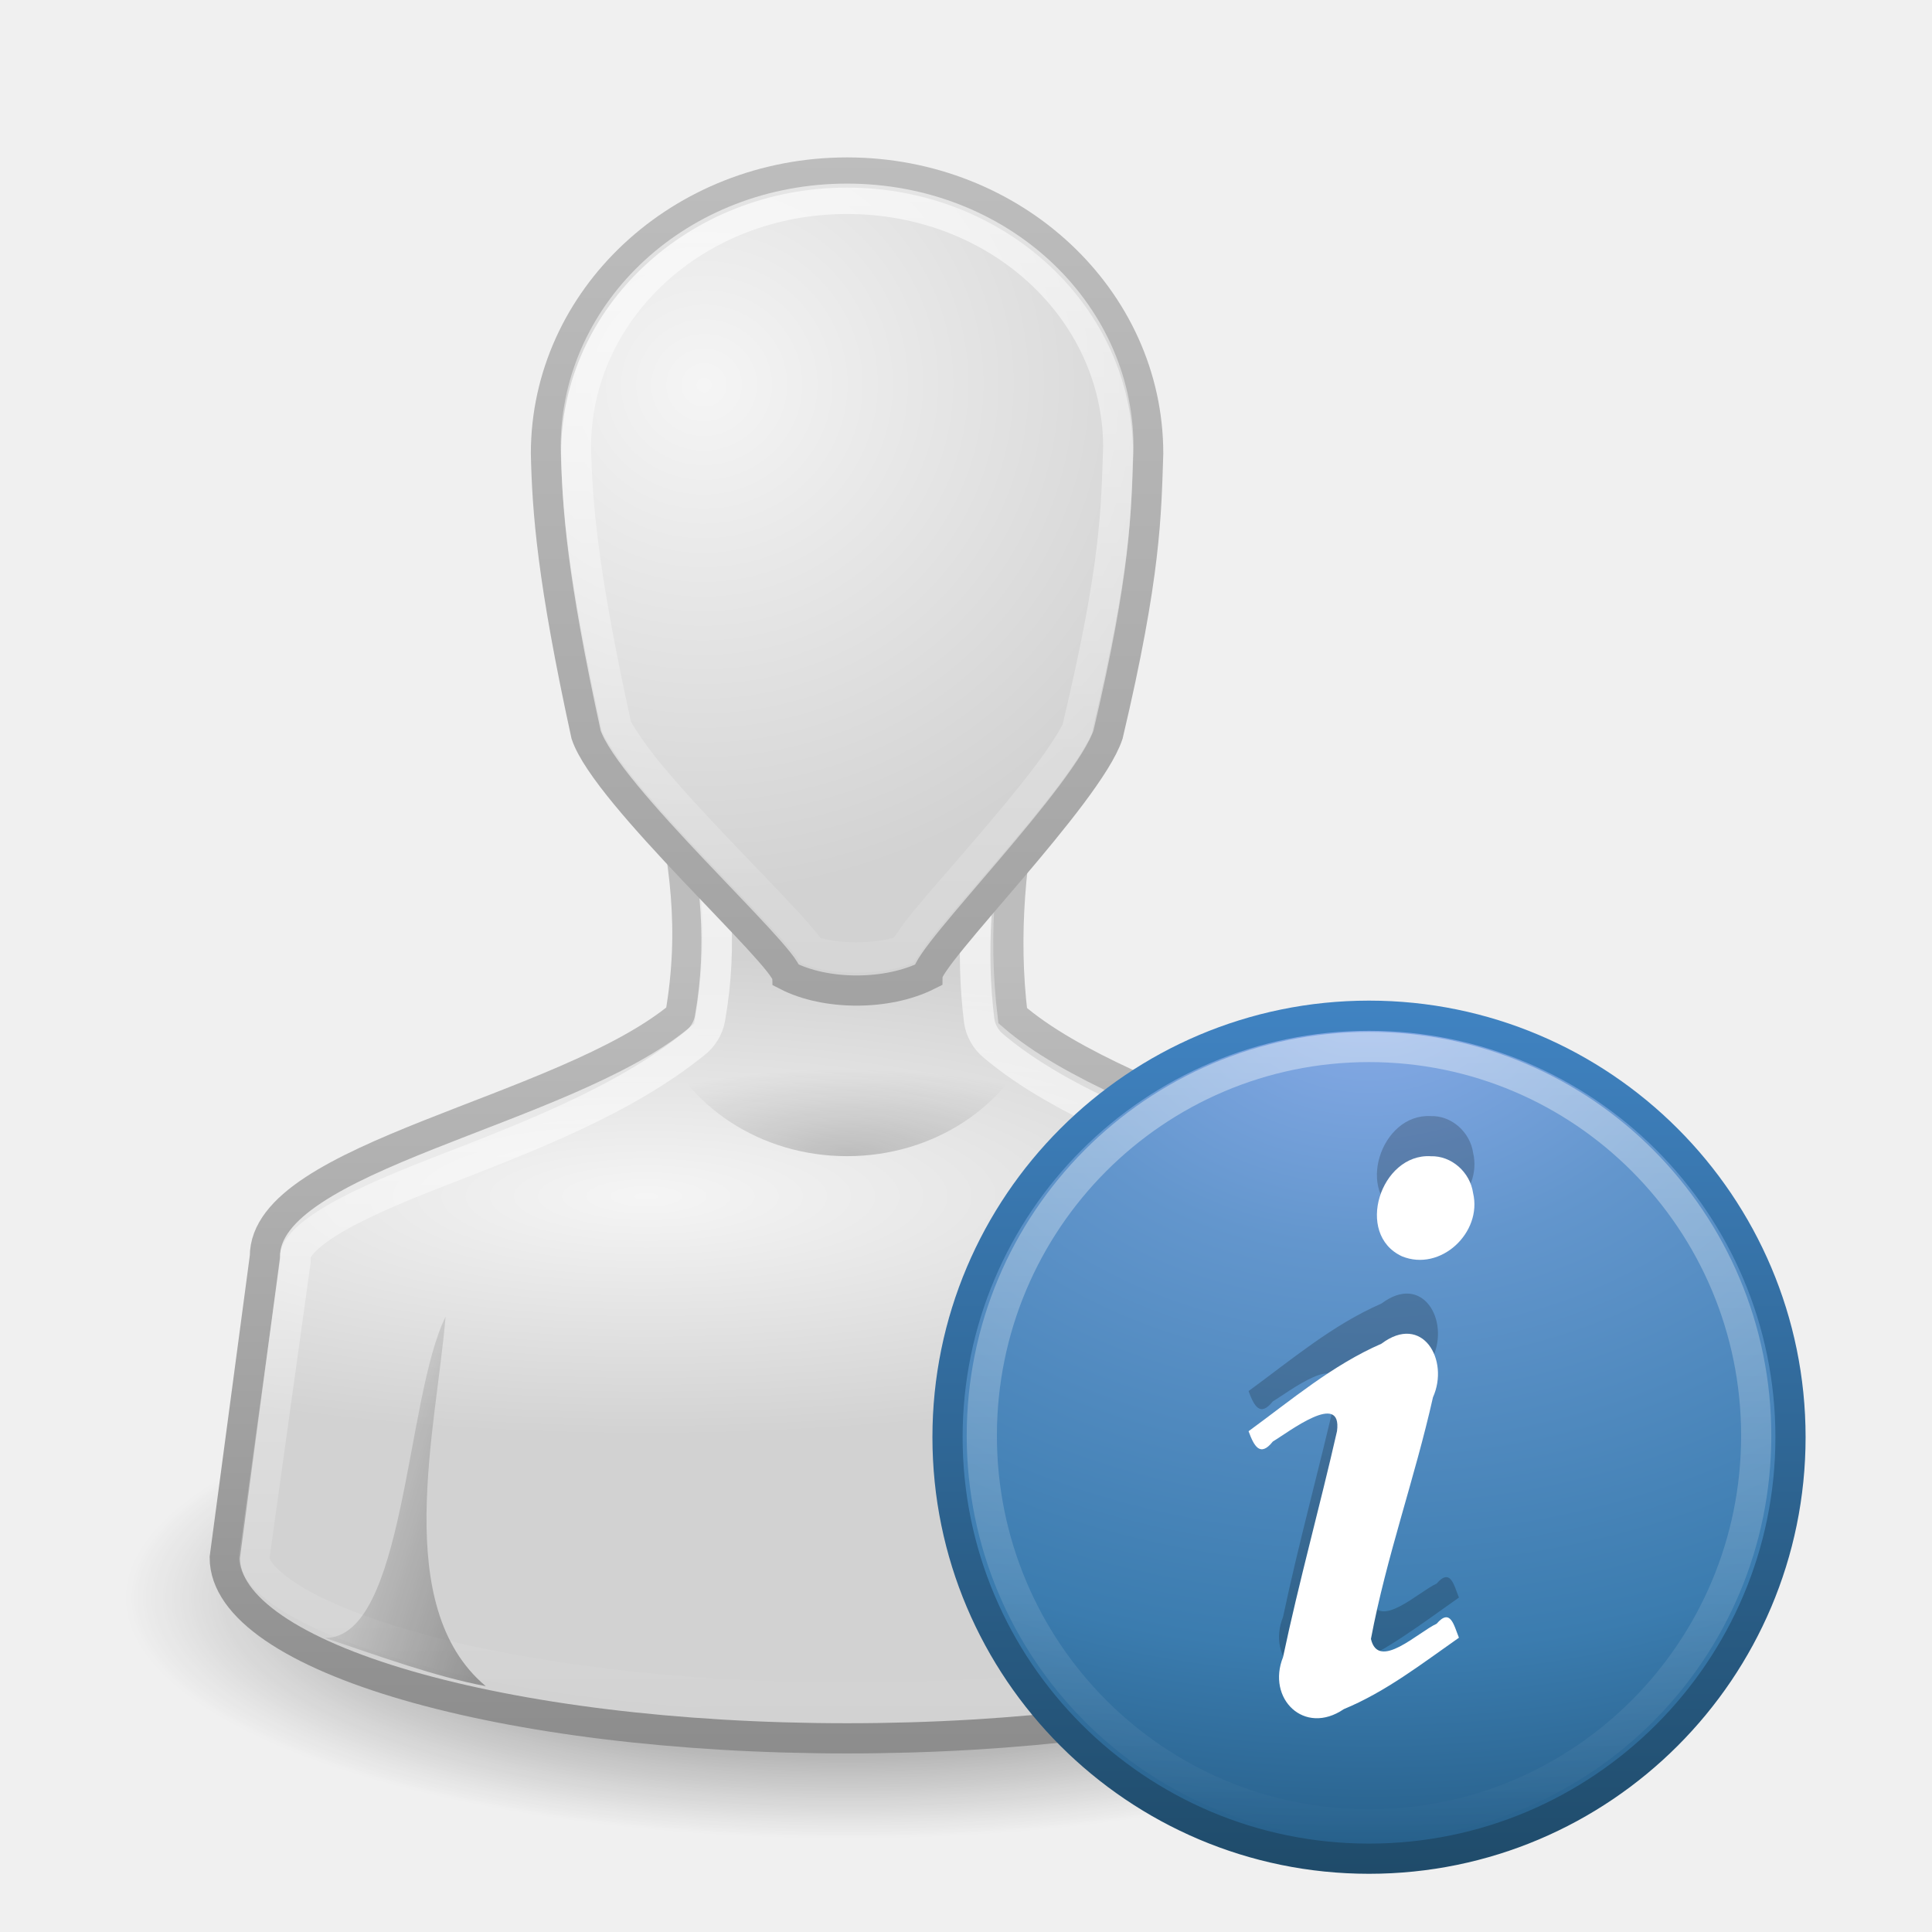
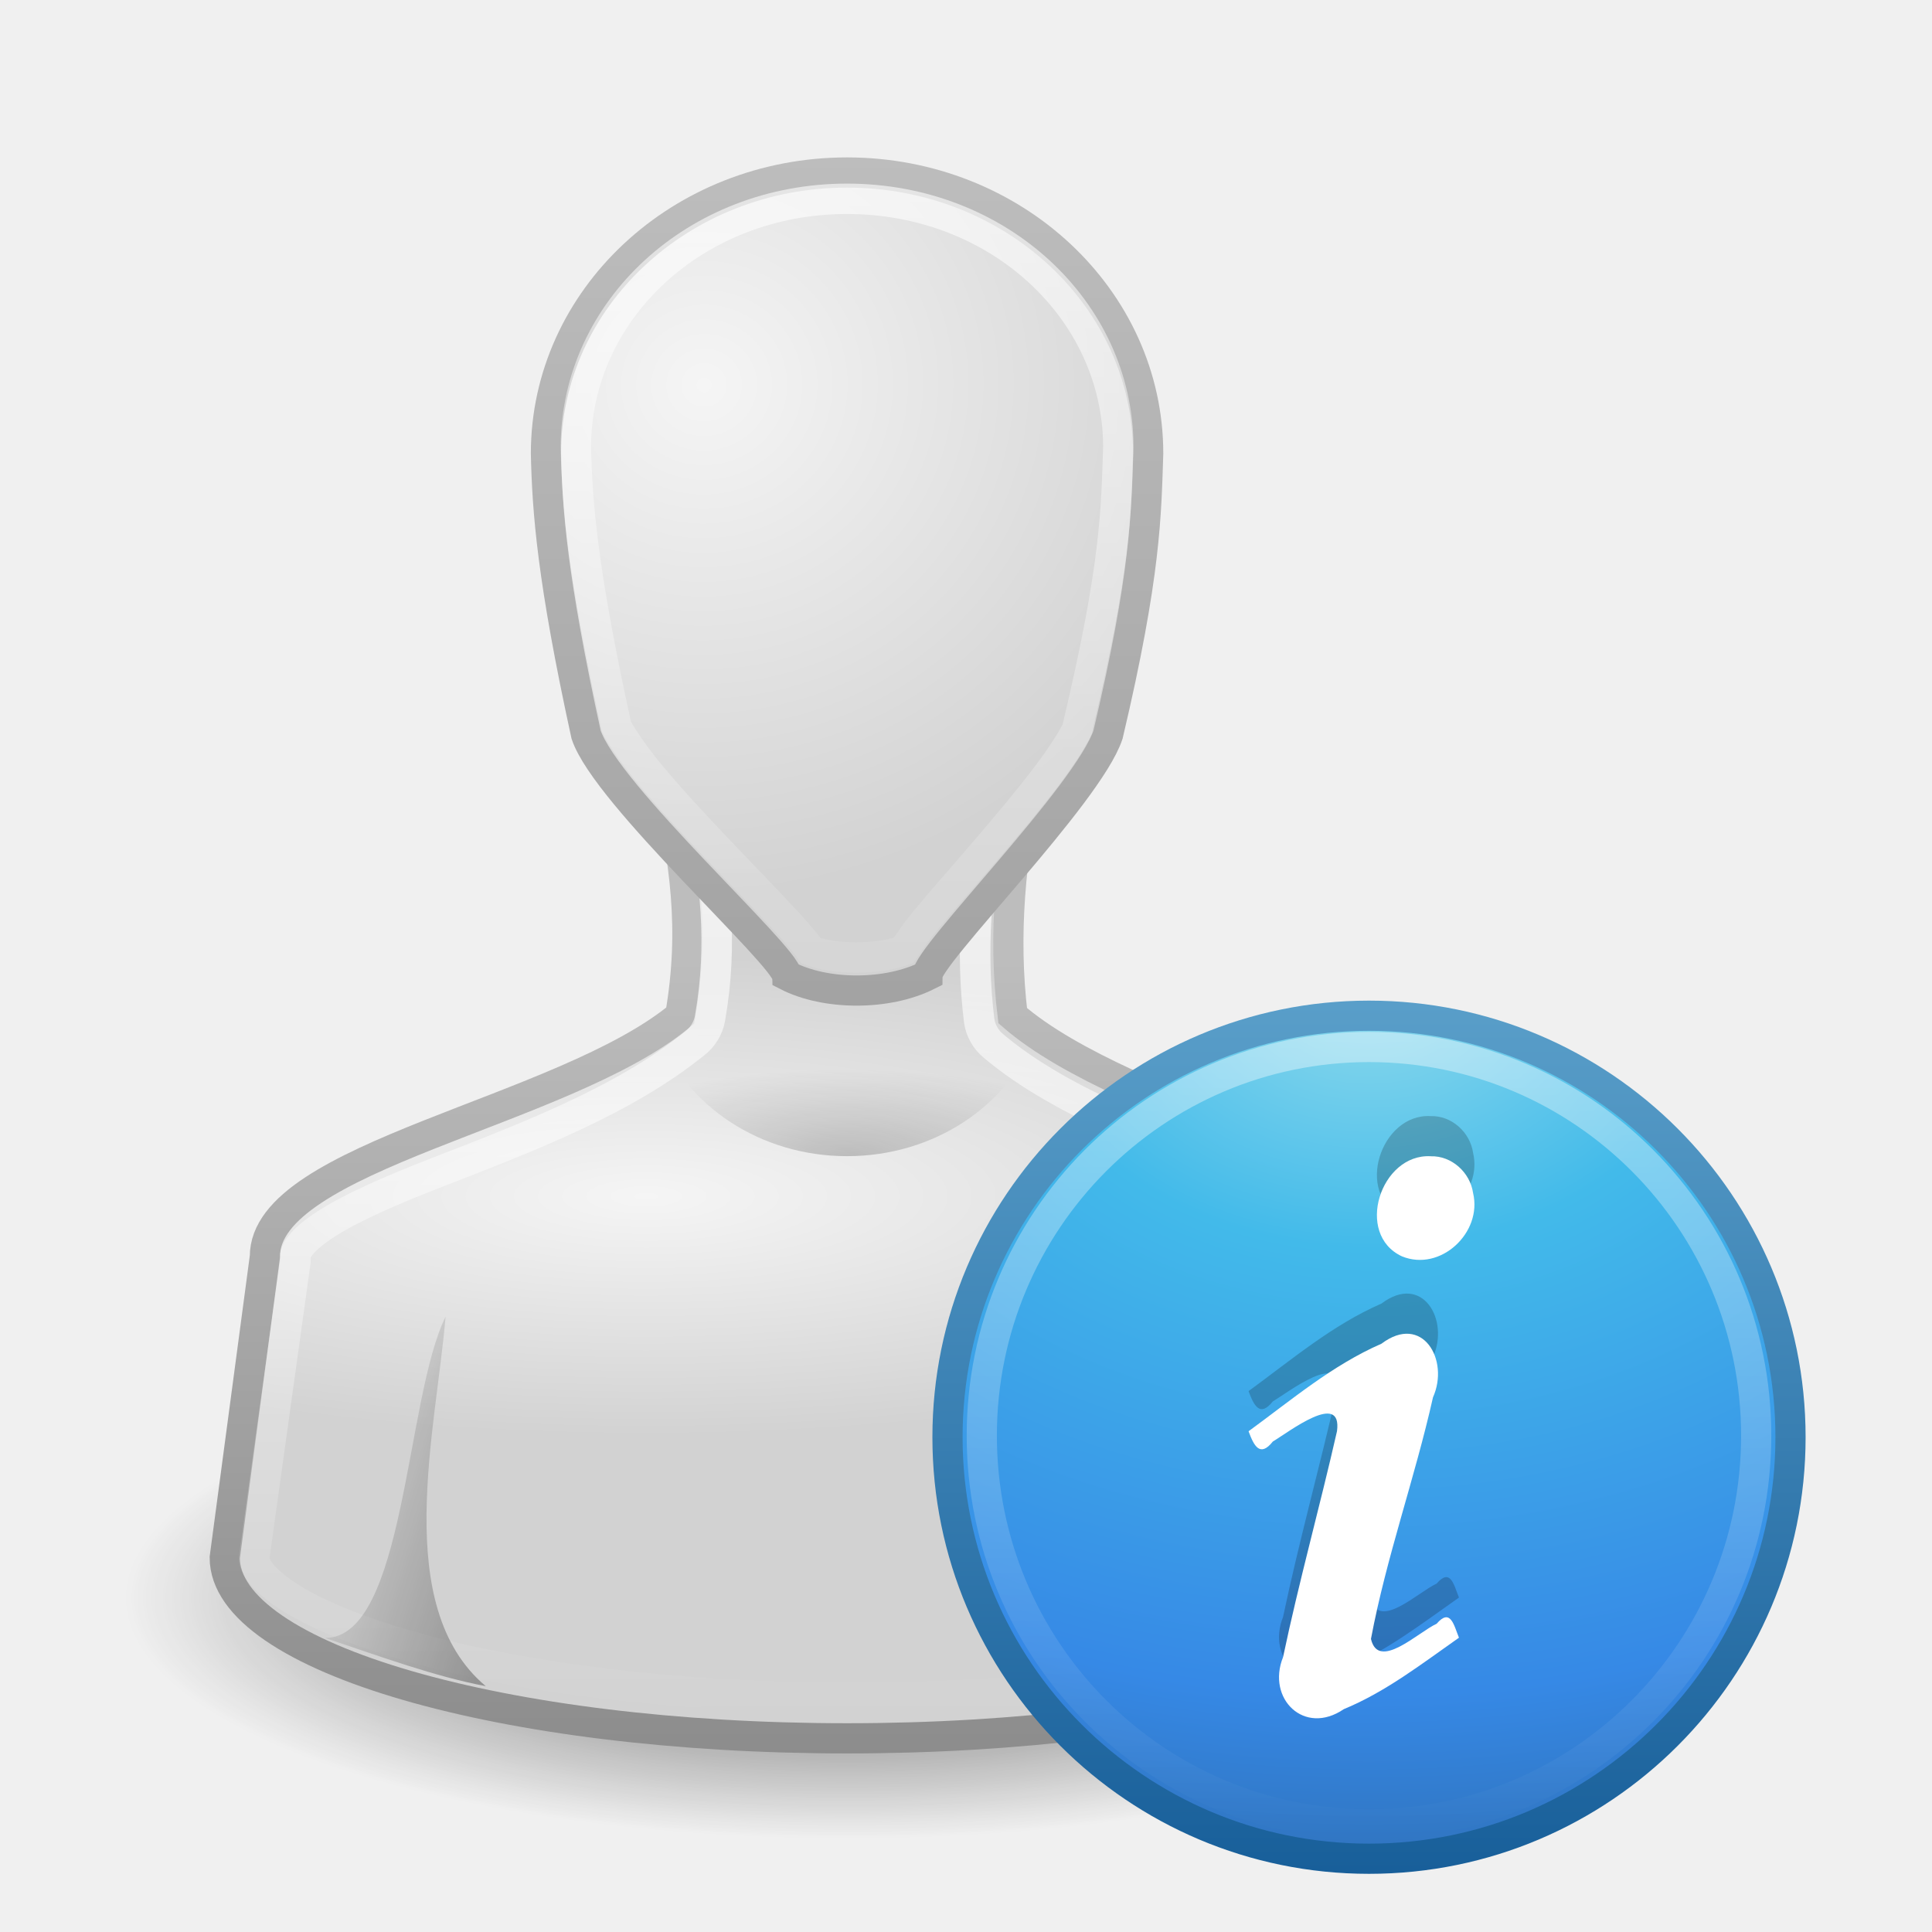
<svg xmlns="http://www.w3.org/2000/svg" xmlns:xlink="http://www.w3.org/1999/xlink" version="1.0" width="64" height="64" id="svg11300">
  <defs id="defs3">
    <linearGradient id="linearGradient3785">
      <stop id="stop3787" style="stop-color:#bdbdbd;stop-opacity:1" offset="0" />
      <stop id="stop3789" style="stop-color:#8c8c8c;stop-opacity:1" offset="1" />
    </linearGradient>
    <linearGradient id="linearGradient6954">
      <stop id="stop6960" style="stop-color:#f5f5f5;stop-opacity:1" offset="0" />
      <stop id="stop6962" style="stop-color:#d2d2d2;stop-opacity:1" offset="1" />
    </linearGradient>
    <linearGradient id="linearGradient3341">
      <stop id="stop3343" style="stop-color:white;stop-opacity:1" offset="0" />
      <stop id="stop3345" style="stop-color:white;stop-opacity:0" offset="1" />
    </linearGradient>
    <linearGradient id="linearGradient5060">
      <stop id="stop5062" style="stop-color:black;stop-opacity:1" offset="0" />
      <stop id="stop5064" style="stop-color:black;stop-opacity:0" offset="1" />
    </linearGradient>
    <radialGradient cx="32" cy="41.5" r="21" fx="32" fy="41.5" id="radialGradient2880" xlink:href="#linearGradient5060" gradientUnits="userSpaceOnUse" gradientTransform="matrix(1,0,0,0.3571429,0,26.67857)" />
    <radialGradient cx="25" cy="28.66" r="16" fx="25" fy="28.66" id="radialGradient2882" xlink:href="#linearGradient6954" gradientUnits="userSpaceOnUse" gradientTransform="matrix(1.3125,0,0,0.373267,-7.812498,20.30217)" />
    <linearGradient x1="30" y1="25.085" x2="30" y2="45" id="linearGradient2884" xlink:href="#linearGradient3785" gradientUnits="userSpaceOnUse" />
    <linearGradient x1="24.787" y1="53.869" x2="24.875" y2="83.5" id="linearGradient2886" xlink:href="#linearGradient3341" gradientUnits="userSpaceOnUse" gradientTransform="matrix(1.024559,0,0,0.99959,3.579743,-39.47048)" />
    <radialGradient cx="26.376" cy="12.313" r="8" fx="26.376" fy="12.313" id="radialGradient2888" xlink:href="#linearGradient6954" gradientUnits="userSpaceOnUse" gradientTransform="matrix(1.640165,-0.1325824,0.1281138,1.584884,-18.39635,-5.227426)" />
    <linearGradient x1="30" y1="5" x2="30" y2="44.679" id="linearGradient2890" xlink:href="#linearGradient3785" gradientUnits="userSpaceOnUse" />
    <linearGradient x1="22" y1="39" x2="17" y2="37.438" id="linearGradient2892" xlink:href="#linearGradient5060" gradientUnits="userSpaceOnUse" />
    <linearGradient x1="38" y1="39" x2="43" y2="38.6" id="linearGradient2894" xlink:href="#linearGradient5060" gradientUnits="userSpaceOnUse" />
    <radialGradient cx="30" cy="33.188" r="4.688" fx="30" fy="33.188" id="radialGradient2896" xlink:href="#linearGradient5060" gradientUnits="userSpaceOnUse" gradientTransform="matrix(1.527973,-7.0647448e-7,2.1308638e-7,0.4608663,-15.8392,14.70502)" />
    <linearGradient x1="30" y1="3.041" x2="30" y2="27.957" id="linearGradient2898" xlink:href="#linearGradient3341" gradientUnits="userSpaceOnUse" gradientTransform="matrix(1.044234,0,0,1.036503,-1.327022,-0.6147405)" />
    <radialGradient cx="23.896" cy="3.99" r="20.397" fx="23.896" fy="3.99" id="radialGradient2456" xlink:href="#linearGradient3242-187-536" gradientUnits="userSpaceOnUse" gradientTransform="matrix(0,1.231614,-1.625708,0,18.48658,-28.72078)" />
    <linearGradient id="linearGradient3242-187-536">
      <stop id="stop2778" style="stop-color:#8badea;stop-opacity:1" offset="0" />
      <stop id="stop2780" style="stop-color:#6396cd;stop-opacity:1" offset="0.262" />
      <stop id="stop2782" style="stop-color:#3b7caf;stop-opacity:1" offset="0.661" />
      <stop id="stop2784" style="stop-color:#194c70;stop-opacity:1" offset="1" />
    </linearGradient>
    <linearGradient x1="18.379" y1="44.98" x2="18.379" y2="3.082" id="linearGradient2458" xlink:href="#linearGradient2490-182-124" gradientUnits="userSpaceOnUse" gradientTransform="matrix(0.5160413,0,0,0.5160413,-0.384991,-0.3849911)" />
    <linearGradient id="linearGradient2490-182-124">
      <stop id="stop2788" style="stop-color:#1f4b6a;stop-opacity:1" offset="0" />
      <stop id="stop2790" style="stop-color:#4083c2;stop-opacity:1" offset="1" />
    </linearGradient>
    <linearGradient x1="63.397" y1="-12.489" x2="63.397" y2="5.468" id="linearGradient3843" xlink:href="#linearGradient3341" gradientUnits="userSpaceOnUse" gradientTransform="matrix(1.102731,0,0,1.107005,-56.59052,15.84903)" />
+     <radialGradient xlink:href="#linearGradient8838" id="radialGradient4267" gradientUnits="userSpaceOnUse" gradientTransform="matrix(2.164706,0,0,0.7529402,-111.5647,36.51765)" cx="62.625" cy="4.625" fx="62.625" fy="4.625" r="10.625" />
+     <linearGradient id="linearGradient8838">
+       <stop offset="0" style="stop-color:#000000;stop-opacity:1" id="stop8840" />
+       <stop offset="1" style="stop-color:#000000;stop-opacity:0" id="stop8842" />
+     </linearGradient>
+     <linearGradient y2="3.899" x2="24" y1="44" x1="24" gradientTransform="translate(2.39e-6,1)" gradientUnits="userSpaceOnUse" id="linearGradient3911-1" xlink:href="#linearGradient3707-319-631-407-324-3-8" />
+     <linearGradient id="linearGradient2867-449-88-871-390-598-476-591-434-148-57-177-3-8">
+       <stop id="stop3750-8-9" style="stop-color:#90dbec;stop-opacity:1;" offset="0" />
+       <stop id="stop3752-3-2" style="stop-color:#42baea;stop-opacity:1;" offset="0.262" />
+       <stop id="stop3754-7-2" style="stop-color:#3689e6;stop-opacity:1;" offset="0.705" />
+       <stop id="stop3756-9-3" style="stop-color:#2b63a0;stop-opacity:1;" offset="1" />
+     </linearGradient>
+     <radialGradient r="20" fy="8.45" fx="3.972" cy="8.45" cx="3.972" gradientTransform="matrix(0,2.37672,-2.514286,-6.4690655e-8,45.24524,-9.412373)" gradientUnits="userSpaceOnUse" id="radialGradient3909-0" xlink:href="#linearGradient2867-449-88-871-390-598-476-591-434-148-57-177-3-8" />
+     <linearGradient id="linearGradient4011">
+       <stop id="stop4013" style="stop-color:#ffffff;stop-opacity:1;" offset="0" />
+       <stop offset="0.508" style="stop-color:#ffffff;stop-opacity:0.235;" id="stop4015" />
+       <stop id="stop4017" style="stop-color:#ffffff;stop-opacity:0.157;" offset="0.835" />
+       <stop id="stop4019" style="stop-color:#ffffff;stop-opacity:0.392;" offset="1" />
+     </linearGradient>
+     <linearGradient y2="44.341" x2="71.204" y1="6.238" x1="71.204" gradientTransform="translate(-47.73351,-0.3572397)" gradientUnits="userSpaceOnUse" id="linearGradient3906-0" xlink:href="#linearGradient4011" />
+     <linearGradient id="linearGradient3707-319-631-407-324-3-8">
+       <stop id="stop3760-7-3" style="stop-color:#185f9a;stop-opacity:1;" offset="0" />
+       <stop id="stop3762-8-4" style="stop-color:#599ec9;stop-opacity:1;" offset="1" />
+     </linearGradient>
+     <linearGradient gradientUnits="userSpaceOnUse" y2="0.088" x2="22.95" y1="45.185" x1="22.95" id="linearGradient4079" xlink:href="#linearGradient3707-319-631-407-324-3-8" />
+     <linearGradient y2="34.548" x2="60.949" y1="-5.801" x1="60.949" gradientTransform="matrix(0.3501076,0,0,0.3613075,1.525934,26.09343)" gradientUnits="userSpaceOnUse" id="linearGradient4183" xlink:href="#linearGradient4072" />
+     <linearGradient id="linearGradient4072">
+       <stop id="stop4074" offset="0" style="stop-color:#000000;stop-opacity:1;" />
+       <stop id="stop4076" offset="1" style="stop-color:#000000;stop-opacity:0;" />
+     </linearGradient>
+     <linearGradient y2="33.987" x2="69.312" y1="-15.79" x1="69.312" gradientTransform="matrix(0.3436552,0,0,0.3397868,1.603238,26.29061)" gradientUnits="userSpaceOnUse" id="linearGradient4180" xlink:href="#linearGradient4072" />
+     <linearGradient id="linearGradient4062">
+       <stop id="stop4064" offset="0" style="stop-color:#000000;stop-opacity:1;" />
+       <stop id="stop4066" offset="1" style="stop-color:#000000;stop-opacity:0;" />
+     </linearGradient>
+     <linearGradient y2="-24.792" x2="72.459" y1="-37.889" x1="72.459" gradientTransform="matrix(0.3220908,0,0,0.3306442,3.434416,24.89079)" gradientUnits="userSpaceOnUse" id="linearGradient4177" xlink:href="#linearGradient4062" />
+     <linearGradient id="linearGradient4072-8">
+       <stop id="stop4074-2" offset="0" style="stop-color:#000000;stop-opacity:1;" />
+       <stop id="stop4076-2" offset="1" style="stop-color:#000000;stop-opacity:0;" />
+     </linearGradient>
+     <linearGradient y2="27.727" x2="69.312" y1="21.319" x1="69.312" gradientTransform="matrix(0.3501076,0,0,0.3613075,1.349935,26.9062)" gradientUnits="userSpaceOnUse" id="linearGradient4174" xlink:href="#linearGradient4072-8" />
+     <radialGradient xlink:href="#linearGradient3242-187-536" id="radialGradient3135" gradientUnits="userSpaceOnUse" gradientTransform="matrix(0,1.231614,-1.625708,0,18.48658,-28.72078)" cx="23.896" cy="3.99" fx="23.896" fy="3.99" r="20.397" />
+     <linearGradient xlink:href="#linearGradient2490-182-124" id="linearGradient3137" gradientUnits="userSpaceOnUse" gradientTransform="matrix(0.5160413,0,0,0.5160413,-0.384991,-0.3849911)" x1="18.379" y1="44.98" x2="18.379" y2="3.082" />
+     <linearGradient xlink:href="#linearGradient3341" id="linearGradient3139" gradientUnits="userSpaceOnUse" gradientTransform="matrix(1.102731,0,0,1.107005,-56.59052,15.84903)" x1="63.397" y1="-12.489" x2="63.397" y2="5.468" />
+     <linearGradient xlink:href="#linearGradient3341" id="linearGradient3144" gradientUnits="userSpaceOnUse" gradientTransform="matrix(1.466633,0,0,1.472316,-45.87514,52.72859)" x1="63.397" y1="-12.489" x2="63.397" y2="5.468" />
+     <radialGradient xlink:href="#linearGradient2867-449-88-871-390-598-476-591-434-148-57-177-3-8" id="radialGradient3147" gradientUnits="userSpaceOnUse" gradientTransform="matrix(0,1.638046,-2.162192,0,53.9774,-6.549267)" cx="23.896" cy="3.99" fx="23.896" fy="3.99" r="20.397" />
+     <linearGradient xlink:href="#linearGradient3707-319-631-407-324-3-8" id="linearGradient3149" gradientUnits="userSpaceOnUse" gradientTransform="matrix(0.6863349,0,0,0.6863349,28.87821,31.13734)" x1="18.379" y1="44.98" x2="18.379" y2="3.082" />
  </defs>
-   <g transform="matrix(1.33,0,0,1.33,-1.199808,-3.100096)" id="g3055">
-     <g transform="translate(-8,1.127466)" id="g3912">
-       <path d="m 53,41.5 a 21,7.5 0 1 1 -42,0 21,7.5 0 1 1 42,0 z" transform="matrix(0.8571429,0,0,0.8,2.571429,7.8)" id="path3823" style="opacity:0.7;fill:url(#radialGradient2880);fill-opacity:1;stroke:none" />
-       <path d="m 25.5,20.5 c 0.46,2.177 0.717,3.823 0.344,6 C 22.933,28.915 15.489,30 15.5,32.5 l -1,7.5 c 0,2.485 6.94,4.5 15.5,4.5 8.56,0 15.5,-2.015 15.5,-4.5 l -1,-7.5 C 44.488,30.36 37,29 34.125,26.5 33.879,24.48 34.075,22.52 34.5,20.5 l -9,0 z" id="path3766" style="fill:url(#radialGradient2882);fill-opacity:1;stroke:url(#linearGradient2884);stroke-width:0.752;stroke-miterlimit:4;stroke-opacity:1;stroke-dasharray:none" />
-       <path d="m 26.394,21.414 c 0.312,1.69 0.523,3.27 0.192,5.154 -0.043,0.245 -0.183,0.473 -0.384,0.625 -1.764,1.428 -4.182,2.344 -6.421,3.214 -1.12,0.435 -2.117,0.869 -2.754,1.281 -0.637,0.411 -0.769,0.685 -0.768,0.812 0.003,0.042 0.003,0.083 0,0.125 L 15.234,39.997 c 0,0.003 -1.13e-4,0.028 0,0.031 0.006,0.158 0.154,0.473 0.8,0.906 0.66,0.442 1.736,0.893 3.106,1.281 2.739,0.776 6.645,1.281 10.95,1.281 4.305,0 8.21,-0.505 10.95,-1.281 1.37,-0.388 2.446,-0.839 3.106,-1.281 0.647,-0.433 0.795,-0.748 0.8,-0.906 l 0,-0.031 -1.025,-7.372 c -0.003,-0.042 -0.003,-0.083 0,-0.125 1.4e-4,0.025 0.016,0.003 -0.096,-0.125 -0.112,-0.128 -0.343,-0.299 -0.672,-0.5 -0.659,-0.402 -1.686,-0.857 -2.818,-1.312 -2.263,-0.91 -4.955,-1.838 -6.692,-3.311 -0.19,-0.157 -0.318,-0.384 -0.352,-0.625 -0.217,-1.742 -0.059,-3.439 0.224,-5.123 l -7.122,-0.09 z" id="path3894" style="fill:none;stroke:url(#linearGradient2886);stroke-width:0.761;stroke-miterlimit:4;stroke-opacity:1;stroke-dasharray:none" />
-       <path d="m 30,5.5 c -4.142,0 -7.5,3.134 -7.5,7 0.032,1.431 0.155,3.13 1,7 0.5,1.5 4.96,5.5 5,6 0.97,0.5 2.5,0.5 3.5,0 0,-0.5 4,-4.5 4.5,-6 0.951,-4.022 0.949,-5.5 1,-7 0,-3.866 -3.358,-7 -7.5,-7 z" id="path3764" style="fill:url(#radialGradient2888);fill-opacity:1;stroke:url(#linearGradient2890);stroke-width:0.752;stroke-miterlimit:4;stroke-opacity:1;stroke-dasharray:none" />
-       <path d="m 21,43.2 c -2.362,-1.982 -1.236,-6.383 -1,-9.2 -1,2 -1,8 -3,8 1.363,0.459 2.75,0.966 4,1.2 z" id="path3848" style="opacity:0.3;fill:url(#linearGradient2892);fill-opacity:1;stroke:none" />
-       <path d="m 39,43.2 c 2.35,-1.744 1.157,-6.486 1,-9.2 1,2 1,8 3,8 -1.363,0.459 -2.75,0.966 -4,1.2 z" id="path3850" style="opacity:0.3;fill:url(#linearGradient2894);fill-opacity:1;stroke:none" />
-       <path d="m 25.312,27 c 0.686,1.745 2.519,3 4.688,3 2.169,0 4.001,-1.255 4.688,-3 l -9.375,0 z" id="path3833" style="opacity:0.2;fill:url(#radialGradient2896);fill-opacity:1;stroke:none" />
-       <path d="m 30,6.155 c -3.773,0 -6.736,2.777 -6.755,6.154 1.49e-4,0.006 -1.51e-4,0.026 0,0.032 0.033,1.424 0.163,3.09 1.012,6.964 0.042,0.1 0.35,0.604 0.816,1.166 0.481,0.58 1.086,1.237 1.697,1.879 0.611,0.641 1.229,1.277 1.697,1.781 0.234,0.252 0.423,0.474 0.587,0.68 0.015,0.019 0.018,0.046 0.033,0.065 0.606,0.236 1.66,0.239 2.317,0 0.146,-0.211 0.313,-0.459 0.522,-0.713 0.417,-0.507 0.951,-1.107 1.501,-1.749 0.55,-0.642 1.127,-1.329 1.566,-1.911 0.418,-0.553 0.687,-1.012 0.751,-1.166 0.004,-0.014 -0.004,-0.018 0,-0.032 0.963,-4.052 0.959,-5.403 1.012,-6.964 0,-0.011 6.3e-5,-0.021 0,-0.032 C 36.736,8.932 33.773,6.155 30,6.155 z" id="path3906" style="opacity:0.7;fill:none;stroke:url(#linearGradient2898);stroke-width:0.757;stroke-miterlimit:4;stroke-opacity:1;stroke-dasharray:none" />
-     </g>
-     <g transform="translate(23.00004,26.12742)" id="layer1">
-       <path d="m 12,1.502 c -5.793,0 -10.498,4.706 -10.498,10.498 0,5.793 4.706,10.498 10.498,10.498 5.793,0 10.498,-4.706 10.498,-10.498 0,-5.793 -4.706,-10.498 -10.498,-10.498 z" id="path2555" style="fill:url(#radialGradient2456);fill-opacity:1;stroke:url(#linearGradient2458);stroke-width:0.752;stroke-linecap:round;stroke-linejoin:round;stroke-miterlimit:4;stroke-opacity:1;stroke-dasharray:none;stroke-dashoffset:0" />
-       <path d="m 21.644,11.962 c 0,5.347 -4.318,9.682 -9.644,9.682 -5.326,0 -9.644,-4.335 -9.644,-9.682 0,-5.347 4.318,-9.681 9.644,-9.681 5.326,0 9.644,4.334 9.644,9.681 l 0,0 z" id="path2463" style="opacity:0.4;fill:none;stroke:url(#linearGradient3843);stroke-width:0.752;stroke-miterlimit:4;stroke-opacity:1;stroke-dasharray:none" />
-       <path d="m 9,10.851 c 0.134,0.364 0.285,0.659 0.605,0.256 0.398,-0.237 1.731,-1.274 1.598,-0.258 -0.427,1.881 -0.946,3.742 -1.344,5.628 -0.415,1.033 0.528,1.967 1.513,1.296 1.047,-0.432 1.948,-1.135 2.868,-1.779 -0.126,-0.308 -0.209,-0.75 -0.556,-0.348 -0.456,0.207 -1.451,1.182 -1.636,0.378 0.383,-2.037 1.092,-3.998 1.545,-6.018 C 14.011,9.076 13.329,7.903 12.31,8.671 11.088,9.203 10.067,10.072 9,10.851 z M 13.534,4.002 C 12.287,3.935 11.636,5.945 12.82,6.494 13.781,6.889 14.827,5.903 14.593,4.918 14.52,4.405 14.059,3.984 13.534,4.002 l -10e-7,0 z" id="text3482" style="font-size:40px;font-style:normal;font-variant:normal;font-weight:bold;font-stretch:normal;text-align:start;line-height:100%;writing-mode:lr-tb;text-anchor:start;opacity:0.2;fill:black;fill-opacity:1;stroke:none;font-family:URW Palladio L;-inkscape-font-specification:URW Palladio L Bold" />
-       <path d="m 9,11.851 c 0.134,0.364 0.285,0.659 0.605,0.256 0.398,-0.237 1.731,-1.274 1.598,-0.258 -0.427,1.881 -0.946,3.742 -1.344,5.628 -0.415,1.033 0.528,1.967 1.513,1.296 1.047,-0.432 1.948,-1.135 2.868,-1.779 -0.126,-0.308 -0.209,-0.75 -0.556,-0.348 -0.456,0.207 -1.451,1.182 -1.636,0.378 0.383,-2.037 1.092,-3.998 1.545,-6.018 C 14.011,10.076 13.329,8.903 12.31,9.671 11.088,10.203 10.067,11.072 9,11.851 z m 4.534,-6.85 c -1.246,-0.066 -1.898,1.943 -0.714,2.493 0.961,0.394 2.007,-0.591 1.772,-1.576 C 14.52,5.405 14.059,4.984 13.534,5.002 l -10e-7,0 z" id="path3536" style="font-size:40px;font-style:normal;font-variant:normal;font-weight:bold;font-stretch:normal;text-align:start;line-height:100%;writing-mode:lr-tb;text-anchor:start;fill:white;fill-opacity:1;stroke:none;font-family:URW Palladio L;-inkscape-font-specification:URW Palladio L Bold" />
-     </g>
+   <g id="g3912" transform="matrix(1.33,0,0,1.33,-11.83981,-1.600566)">
+     <path style="opacity:0.7;fill:url(#radialGradient2880);fill-opacity:1;stroke:none" id="path3823" transform="matrix(0.8571429,0,0,0.8,2.571429,7.8)" d="m 53,41.5 a 21,7.5 0 1 1 -42,0 21,7.5 0 1 1 42,0 z" />
+     <path style="fill:url(#radialGradient2882);fill-opacity:1;stroke:url(#linearGradient2884);stroke-width:0.752;stroke-miterlimit:4;stroke-opacity:1;stroke-dasharray:none" id="path3766" d="m 25.5,20.5 c 0.46,2.177 0.717,3.823 0.344,6 C 22.933,28.915 15.489,30 15.5,32.5 l -1,7.5 c 0,2.485 6.94,4.5 15.5,4.5 8.56,0 15.5,-2.015 15.5,-4.5 l -1,-7.5 C 44.488,30.36 37,29 34.125,26.5 33.879,24.48 34.075,22.52 34.5,20.5 l -9,0 z" />
+     <path style="fill:none;stroke:url(#linearGradient2886);stroke-width:0.761;stroke-miterlimit:4;stroke-opacity:1;stroke-dasharray:none" id="path3894" d="m 26.394,21.414 c 0.312,1.69 0.523,3.27 0.192,5.154 -0.043,0.245 -0.183,0.473 -0.384,0.625 -1.764,1.428 -4.182,2.344 -6.421,3.214 -1.12,0.435 -2.117,0.869 -2.754,1.281 -0.637,0.411 -0.769,0.685 -0.768,0.812 0.003,0.042 0.003,0.083 0,0.125 L 15.234,39.997 c 0,0.003 -1.13e-4,0.028 0,0.031 0.006,0.158 0.154,0.473 0.8,0.906 0.66,0.442 1.736,0.893 3.106,1.281 2.739,0.776 6.645,1.281 10.95,1.281 4.305,0 8.21,-0.505 10.95,-1.281 1.37,-0.388 2.446,-0.839 3.106,-1.281 0.647,-0.433 0.795,-0.748 0.8,-0.906 l 0,-0.031 -1.025,-7.372 c -0.003,-0.042 -0.003,-0.083 0,-0.125 1.4e-4,0.025 0.016,0.003 -0.096,-0.125 -0.112,-0.128 -0.343,-0.299 -0.672,-0.5 -0.659,-0.402 -1.686,-0.857 -2.818,-1.312 -2.263,-0.91 -4.955,-1.838 -6.692,-3.311 -0.19,-0.157 -0.318,-0.384 -0.352,-0.625 -0.217,-1.742 -0.059,-3.439 0.224,-5.123 l -7.122,-0.09 z" />
+     <path style="fill:url(#radialGradient2888);fill-opacity:1;stroke:url(#linearGradient2890);stroke-width:0.752;stroke-miterlimit:4;stroke-opacity:1;stroke-dasharray:none" id="path3764" d="m 30,5.5 c -4.142,0 -7.5,3.134 -7.5,7 0.032,1.431 0.155,3.13 1,7 0.5,1.5 4.96,5.5 5,6 0.97,0.5 2.5,0.5 3.5,0 0,-0.5 4,-4.5 4.5,-6 0.951,-4.022 0.949,-5.5 1,-7 0,-3.866 -3.358,-7 -7.5,-7 z" />
+     <path style="opacity:0.3;fill:url(#linearGradient2892);fill-opacity:1;stroke:none" id="path3848" d="m 21,43.2 c -2.362,-1.982 -1.236,-6.383 -1,-9.2 -1,2 -1,8 -3,8 1.363,0.459 2.75,0.966 4,1.2 z" />
+     <path style="opacity:0.3;fill:url(#linearGradient2894);fill-opacity:1;stroke:none" id="path3850" d="m 39,43.2 c 2.35,-1.744 1.157,-6.486 1,-9.2 1,2 1,8 3,8 -1.363,0.459 -2.75,0.966 -4,1.2 z" />
+     <path style="opacity:0.2;fill:url(#radialGradient2896);fill-opacity:1;stroke:none" id="path3833" d="m 25.312,27 c 0.686,1.745 2.519,3 4.688,3 2.169,0 4.001,-1.255 4.688,-3 l -9.375,0 z" />
+     <path style="opacity:0.7;fill:none;stroke:url(#linearGradient2898);stroke-width:0.757;stroke-miterlimit:4;stroke-opacity:1;stroke-dasharray:none" id="path3906" d="m 30,6.155 c -3.773,0 -6.736,2.777 -6.755,6.154 1.49e-4,0.006 -1.51e-4,0.026 0,0.032 0.033,1.424 0.163,3.09 1.012,6.964 0.042,0.1 0.35,0.604 0.816,1.166 0.481,0.58 1.086,1.237 1.697,1.879 0.611,0.641 1.229,1.277 1.697,1.781 0.234,0.252 0.423,0.474 0.587,0.68 0.015,0.019 0.018,0.046 0.033,0.065 0.606,0.236 1.66,0.239 2.317,0 0.146,-0.211 0.313,-0.459 0.522,-0.713 0.417,-0.507 0.951,-1.107 1.501,-1.749 0.55,-0.642 1.127,-1.329 1.566,-1.911 0.418,-0.553 0.687,-1.012 0.751,-1.166 0.004,-0.014 -0.004,-0.018 0,-0.032 0.963,-4.052 0.959,-5.403 1.012,-6.964 0,-0.011 6.3e-5,-0.021 0,-0.032 C 36.736,8.932 33.773,6.155 30,6.155 z" />
  </g>
+   <path d="m 45.35,33.647 c -7.704,0 -13.963,6.259 -13.963,13.963 0,7.704 6.259,13.963 13.963,13.963 7.704,0 13.963,-6.259 13.963,-13.963 0,-7.704 -6.259,-13.963 -13.963,-13.963 z" id="path2555" style="fill:url(#radialGradient3147);fill-opacity:1.0;stroke:url(#linearGradient3149);stroke-width:1;stroke-linecap:round;stroke-linejoin:round;stroke-miterlimit:4;stroke-opacity:1;stroke-dasharray:none;stroke-dashoffset:0" />
+   <path d="m 58.176,47.559 c 0,7.112 -5.743,12.877 -12.826,12.877 -7.084,0 -12.827,-5.765 -12.827,-12.877 0,-7.111 5.743,-12.876 12.827,-12.876 7.083,0 12.826,5.765 12.826,12.876 l 0,0 z" id="path2463" style="opacity:0.4;fill:none;stroke:url(#linearGradient3144);stroke-width:1;stroke-miterlimit:4;stroke-opacity:1;stroke-dasharray:none" />
+   <path d="m 41.36,46.082 c 0.178,0.484 0.378,0.876 0.805,0.34 0.529,-0.315 2.302,-1.695 2.125,-0.343 -0.568,2.501 -1.259,4.977 -1.787,7.486 -0.553,1.374 0.702,2.617 2.012,1.723 1.392,-0.574 2.591,-1.509 3.815,-2.367 -0.167,-0.41 -0.278,-0.998 -0.74,-0.462 -0.606,0.275 -1.929,1.572 -2.175,0.502 0.509,-2.709 1.452,-5.317 2.055,-8.004 0.555,-1.236 -0.351,-2.797 -1.707,-1.775 -1.625,0.708 -2.983,1.864 -4.402,2.9 z m 6.03,-9.11 c -1.658,-0.088 -2.524,2.584 -0.949,3.316 1.278,0.524 2.67,-0.787 2.357,-2.096 -0.097,-0.682 -0.709,-1.242 -1.408,-1.219 l -2e-6,0 z" id="text3482" style="font-size:40px;font-style:normal;font-variant:normal;font-weight:bold;font-stretch:normal;text-align:start;line-height:100%;writing-mode:lr-tb;text-anchor:start;opacity:0.2;fill:#000000;fill-opacity:1;stroke:none;font-family:URW Palladio L;-inkscape-font-specification:URW Palladio L Bold" />
+   <path d="m 41.36,47.412 c 0.178,0.484 0.378,0.876 0.805,0.34 0.529,-0.315 2.302,-1.695 2.125,-0.343 -0.568,2.501 -1.259,4.977 -1.787,7.486 -0.553,1.374 0.702,2.617 2.012,1.723 1.392,-0.574 2.591,-1.509 3.815,-2.367 -0.167,-0.41 -0.278,-0.998 -0.74,-0.462 -0.606,0.275 -1.929,1.572 -2.175,0.502 0.509,-2.709 1.452,-5.317 2.055,-8.004 0.555,-1.236 -0.351,-2.797 -1.707,-1.775 -1.625,0.708 -2.983,1.864 -4.402,2.9 z m 6.03,-9.11 c -1.658,-0.088 -2.524,2.584 -0.949,3.316 1.278,0.524 2.67,-0.787 2.357,-2.096 -0.097,-0.682 -0.709,-1.242 -1.408,-1.219 l -2e-6,0 z" id="path3536" style="font-size:40px;font-style:normal;font-variant:normal;font-weight:bold;font-stretch:normal;text-align:start;line-height:100%;writing-mode:lr-tb;text-anchor:start;fill:#ffffff;fill-opacity:1;stroke:none;font-family:URW Palladio L;-inkscape-font-specification:URW Palladio L Bold" />
</svg>
